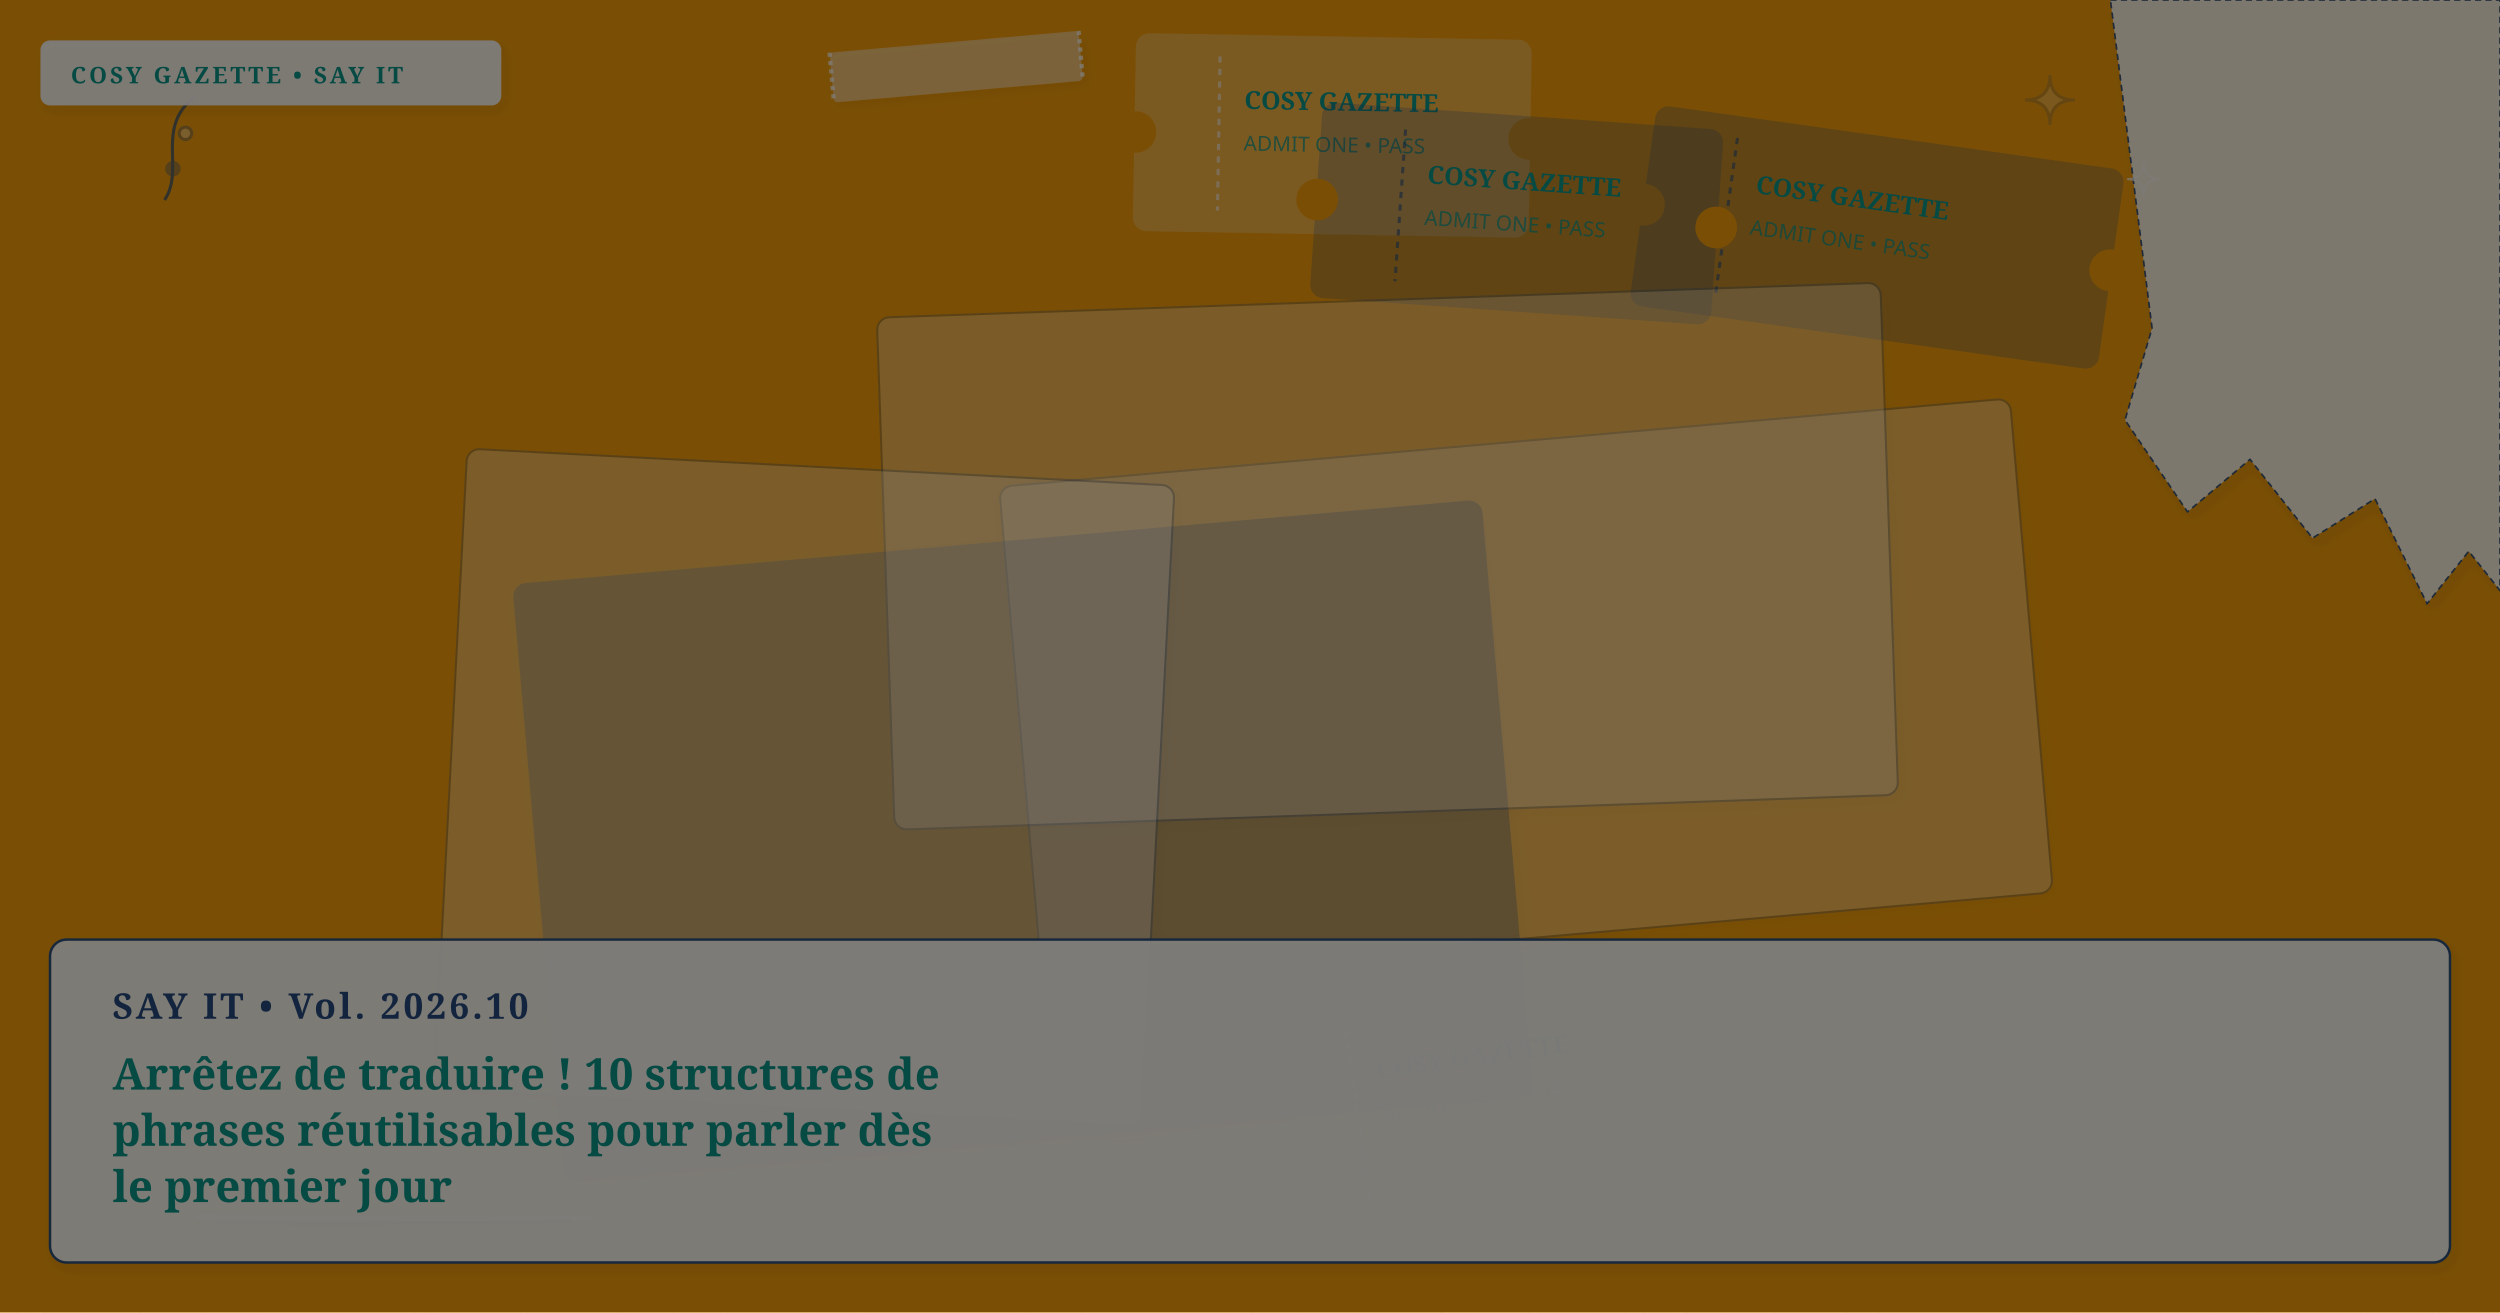
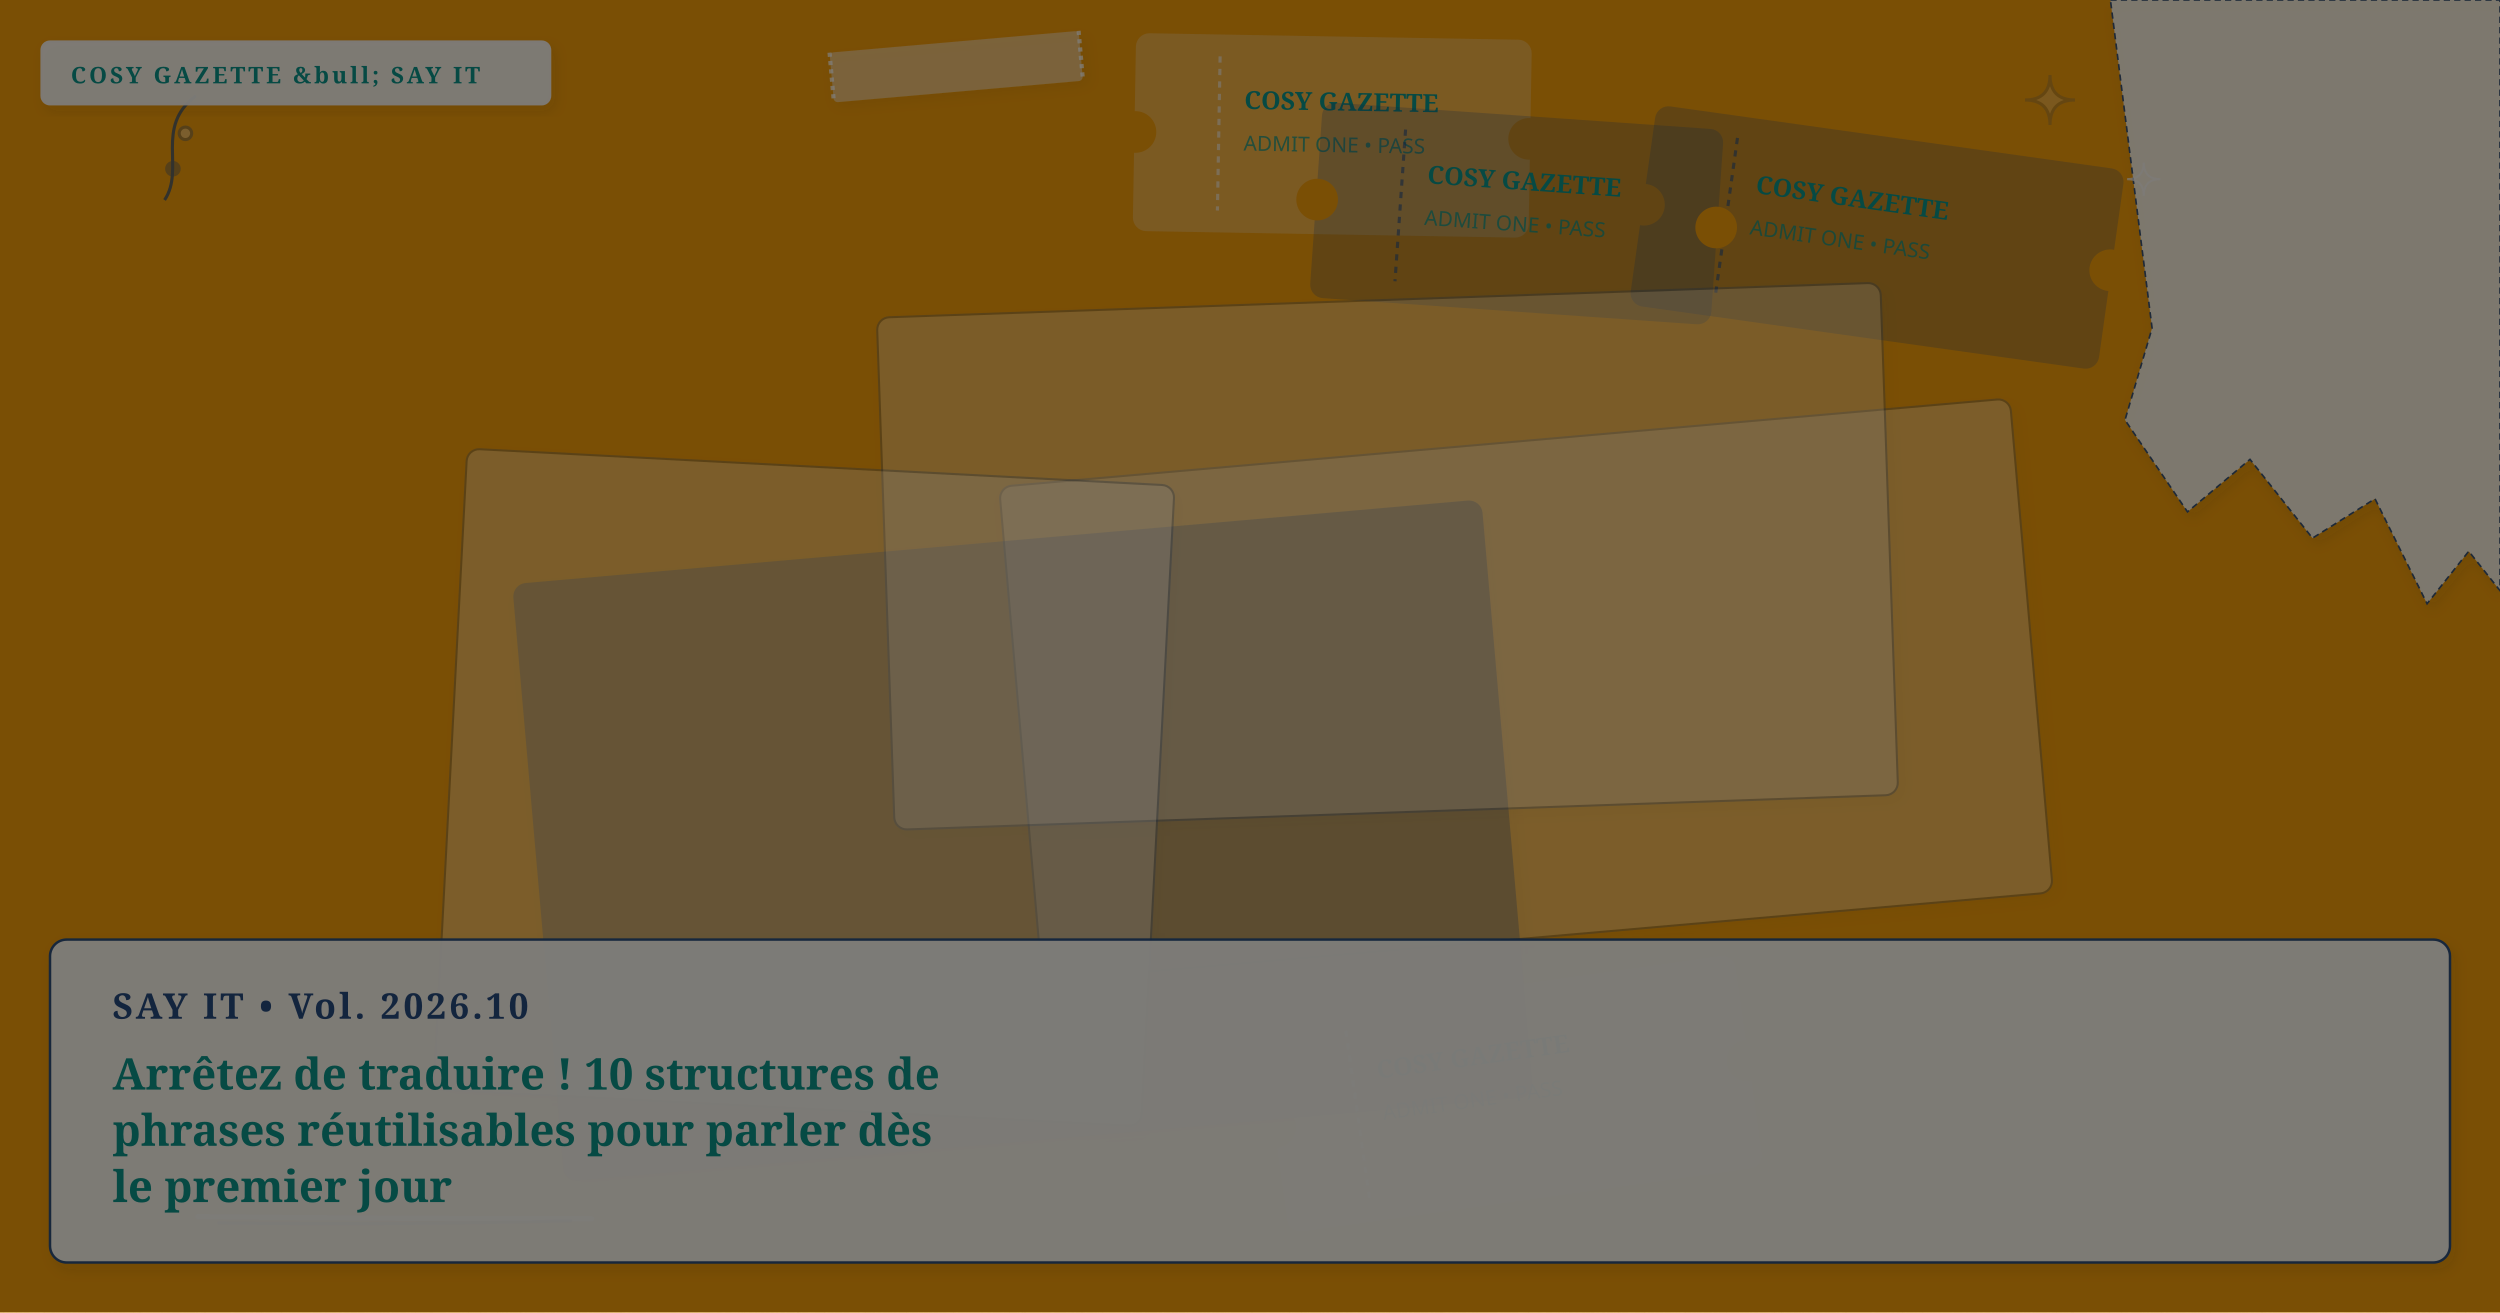
<svg xmlns="http://www.w3.org/2000/svg" viewBox="0 0 1200 630" width="100%" height="100%" preserveAspectRatio="xMidYMid slice" class="cosy-cover-art" data-motif="ticket-stub" data-seed="stop-translating-10-sentence-frames-fr" data-lang="fr">
  <defs>
    <filter id="soft-shadow" x="-20%" y="-20%" width="140%" height="140%">
      <feDropShadow dx="2" dy="3" stdDeviation="3" flood-color="#3C281E" flood-opacity="0.10" />
    </filter>
    <filter id="paper-grain" x="0%" y="0%" width="100%" height="100%">
      <feTurbulence type="fractalNoise" baseFrequency="0.65" numOctaves="3" result="noise" />
      <feColorMatrix type="saturate" values="0" />
      <feComponentTransfer>
        <feFuncA type="linear" slope="0.05" />
      </feComponentTransfer>
      <feBlend mode="multiply" in="SourceGraphic" result="blend" />
    </filter>
  </defs>
  <style>
        @media (prefers-reduced-motion: reduce) {
          .cosy-cover-art * { animation: none !important; transition: none !important; }
        }
      </style>
  <rect width="1200" height="630" fill="#f59e0b" />
  <g transform="rotate(1 639.5 65)">
    <rect x="545" y="18" width="189" height="94" rx="6" fill="#faf7f2" opacity="0.25" stroke="#faf7f2" stroke-width="1" />
    <circle cx="545" cy="65" r="10" fill="#f59e0b" />
    <circle cx="734" cy="65" r="10" fill="#f59e0b" />
    <line x1="585" y1="28" x2="585" y2="102" stroke="#faf7f2" stroke-dasharray="3 3" stroke-width="1.5" opacity="0.6" />
    <text x="597" y="53" fill="#0d9488" font-family="Fraunces, serif" font-size="12" font-weight="bold">COSY GAZETTE</text>
    <text x="597" y="73" fill="#0d9488" font-family="DM Sans, sans-serif" font-size="10" opacity="0.75">ADMIT ONE • PASS</text>
  </g>
  <g transform="rotate(8 901 114)">
    <rect x="788" y="66" width="226" height="96" rx="6" fill="#274B7D" opacity="0.25" stroke="#274B7D" stroke-width="1" />
    <circle cx="788" cy="114" r="10" fill="#f59e0b" />
    <circle cx="1014" cy="114" r="10" fill="#f59e0b" />
    <line x1="828" y1="76" x2="828" y2="152" stroke="#274B7D" stroke-dasharray="3 3" stroke-width="1.5" opacity="0.6" />
    <text x="840" y="101" fill="#0d9488" font-family="Fraunces, serif" font-size="12" font-weight="bold">COSY GAZETTE</text>
    <text x="840" y="121" fill="#0d9488" font-family="DM Sans, sans-serif" font-size="10" opacity="0.75">ADMIT ONE • PASS</text>
  </g>
  <g transform="rotate(-8 725.5 525)">
    <rect x="611" y="474" width="229" height="102" rx="6" fill="#faf7f2" opacity="0.25" stroke="#faf7f2" stroke-width="1" />
    <circle cx="611" cy="525" r="10" fill="#f59e0b" />
    <circle cx="840" cy="525" r="10" fill="#f59e0b" />
    <line x1="651" y1="484" x2="651" y2="566" stroke="#faf7f2" stroke-dasharray="3 3" stroke-width="1.5" opacity="0.6" />
    <text x="663" y="509" fill="#0d9488" font-family="Fraunces, serif" font-size="12" font-weight="bold">COSY GAZETTE</text>
    <text x="663" y="529" fill="#0d9488" font-family="DM Sans, sans-serif" font-size="10" opacity="0.75">ADMIT ONE • PASS</text>
  </g>
  <g transform="rotate(4 728 102.5)">
    <rect x="632" y="56" width="192" height="93" rx="6" fill="#274B7D" opacity="0.25" stroke="#274B7D" stroke-width="1" />
    <circle cx="632" cy="102.5" r="10" fill="#f59e0b" />
    <circle cx="824" cy="102.5" r="10" fill="#f59e0b" />
    <line x1="672" y1="66" x2="672" y2="139" stroke="#274B7D" stroke-dasharray="3 3" stroke-width="1.5" opacity="0.6" />
    <text x="684" y="91" fill="#0d9488" font-family="Fraunces, serif" font-size="12" font-weight="bold">COSY GAZETTE</text>
    <text x="684" y="111" fill="#0d9488" font-family="DM Sans, sans-serif" font-size="10" opacity="0.75">ADMIT ONE • PASS</text>
  </g>
  <g transform="rotate(-5 732.5 331)">
    <rect x="489" y="212" width="487" height="238" rx="6" fill="#FFFFFF" opacity="0.3" stroke="#274B7D" stroke-width="1" filter="url(#soft-shadow)" />
  </g>
  <g transform="rotate(-5 491 403.5)">
    <rect x="258" y="260" width="466" height="287" rx="6" fill="#274B7D" opacity="0.3" stroke="#274B7D" stroke-width="1" filter="url(#soft-shadow)" />
  </g>
  <g transform="rotate(-2 666 267)">
    <rect x="425" y="144" width="482" height="246" rx="6" fill="#faf7f2" opacity="0.3" stroke="#274B7D" stroke-width="1" filter="url(#soft-shadow)" />
  </g>
  <g transform="rotate(3 386 378)">
    <rect x="216" y="224" width="340" height="308" rx="6" fill="#FFFFFF" opacity="0.3" stroke="#274B7D" stroke-width="1" filter="url(#soft-shadow)" />
  </g>
  <g class="cover-torn-paper" filter="url(#soft-shadow)">
    <polygon points="1013,0 1200,0 1200,283.5 1185,264.6 1165,289.8 1140,239.4 1110,258.3 1080,220.5 1050,245.7 1020,201.6 1033,157.5 1013,0" fill="#FCF9F2" opacity="0.9" stroke="#274B7D" stroke-width="0.8" stroke-dasharray="3 2" />
  </g>
  <g transform="rotate(-5 459 32)" filter="url(#soft-shadow)">
    <rect x="399" y="20" width="120" height="24" rx="2" fill="#faf7f2" opacity="0.45" />
    <line x1="399" y1="20" x2="399" y2="44" stroke="#FFFFFF" stroke-width="2" stroke-dasharray="2 2" opacity="0.7" />
    <line x1="519" y1="20" x2="519" y2="44" stroke="#FFFFFF" stroke-width="2" stroke-dasharray="2 2" opacity="0.7" />
  </g>
  <g class="cover-tiny-doodles" stroke="#274B7D" stroke-width="1.5" fill="none" opacity="0.7">
    <path d="M 984 36 Q 984 48 996 48 Q 984 48 984 60 Q 984 48 972 48 Q 984 48 984 36 Z" fill="#faf7f2" opacity="0.3" />
    <path d="M 1029 78 Q 1029 86 1037 86 Q 1029 86 1029 94 Q 1029 86 1021 86 Q 1029 86 1029 78 Z" stroke="#faf7f2" stroke-width="1" />
    <path d="M 79 96 C 89 81, 74 61, 94 46" />
    <circle cx="83" cy="81" r="3" fill="#274B7D" opacity="0.5" />
    <circle cx="89" cy="64" r="3" fill="#faf7f2" opacity="0.5" />
  </g>
  <g class="cover-sketchy-underline">
    <path d="M 95 584 Q 190 585 284 585" stroke="#faf7f2" stroke-width="2.5" stroke-linecap="round" fill="none" opacity="0.75" />
    <path d="M 105 587 Q 190 588 274 586" stroke="#274B7D" stroke-width="1.5" stroke-linecap="round" fill="none" opacity="0.5" />
  </g>
  <g class="cover-masthead-label" filter="url(#soft-shadow)">
-     <rect x="20" y="20" width="220" height="30" rx="4" fill="#FCF9F2" opacity="0.95" stroke="#faf7f2" stroke-width="1.2" />
-     <text x="34" y="40" fill="#0d9488" font-family="Fraunces, 'Lora', Georgia, serif" font-size="11" font-weight="bold" letter-spacing="1.4">COSY GAZETTE • SAY IT</text>
+     <rect x="20" y="20" width="244" height="30" rx="4" fill="#FCF9F2" opacity="0.95" stroke="#faf7f2" stroke-width="1.2" />
+     <text x="34" y="40" fill="#0d9488" font-family="Fraunces, 'Lora', Georgia, serif" font-size="11" font-weight="bold" letter-spacing="1.4">COSY GAZETTE &amp;bull; SAY IT</text>
  </g>
  <g class="cover-text-overlay" filter="url(#soft-shadow)">
    <rect class="cover-overlay-box" x="24" y="451" width="1152" height="155" rx="8" fill="#FCF9F2" opacity="0.96" stroke="#274B7D" stroke-width="1.2" />
    <text x="54" y="489" fill="#274B7D" font-family="Fraunces, 'Lora', Georgia, serif" font-size="17" font-weight="bold" letter-spacing="1.5">SAY IT • Vol. 2026.10</text>
    <text x="54" y="523" fill="#0d9488" font-family="Fraunces, 'Lora', Georgia, serif" font-size="21" font-weight="bold">Arrêtez de traduire ! 10 structures de</text>
    <text x="54" y="550" fill="#0d9488" font-family="Fraunces, 'Lora', Georgia, serif" font-size="21" font-weight="bold">phrases réutilisables pour parler dès</text>
    <text x="54" y="577" fill="#0d9488" font-family="Fraunces, 'Lora', Georgia, serif" font-size="21" font-weight="bold">le premier jour</text>
  </g>
  <rect width="1200" height="630" filter="url(#paper-grain)" opacity="0.5" pointer-events="none" />
</svg>
